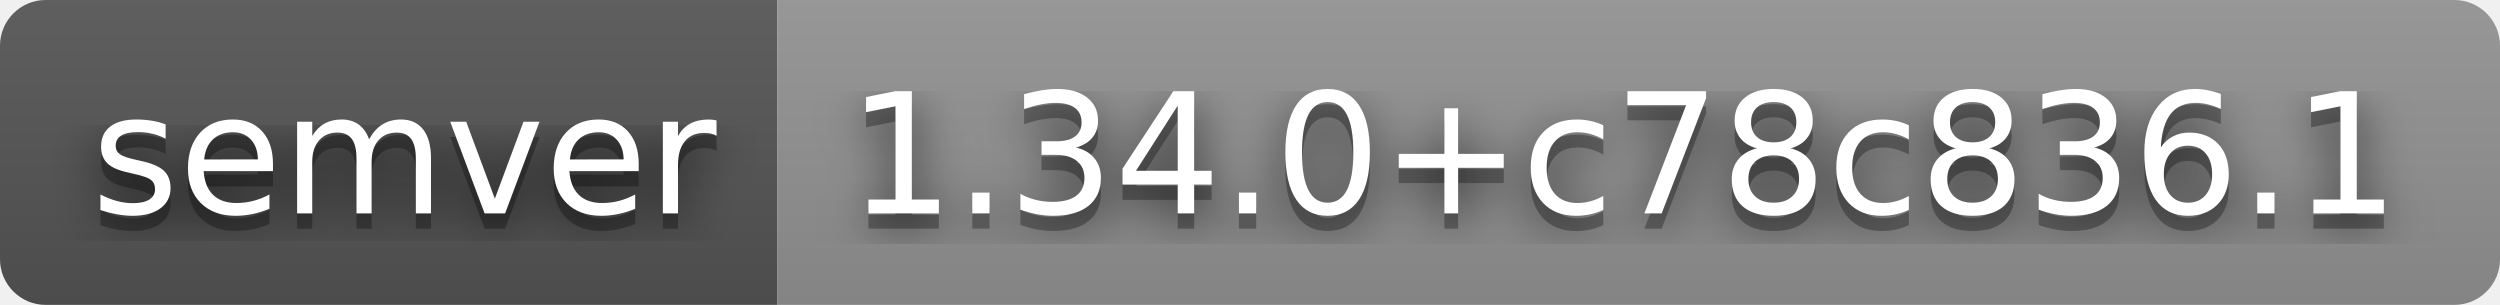
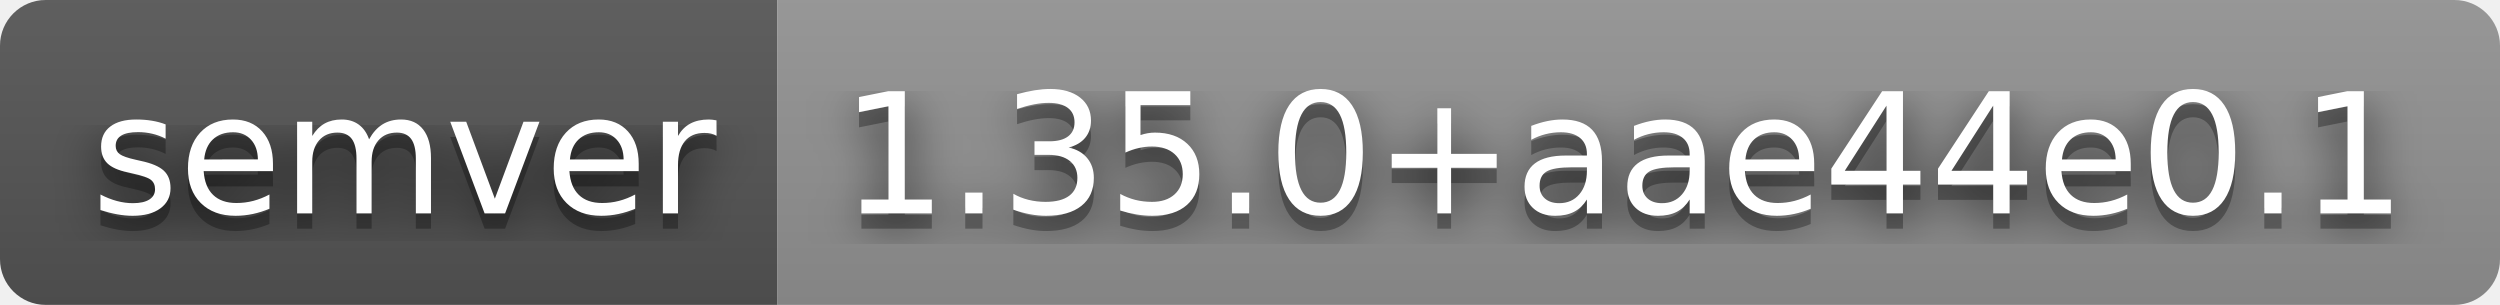
- <svg xmlns="http://www.w3.org/2000/svg" width="164" height="20" role="img" aria-label="semver: 1.34.0+c78c836.1">
+ <svg xmlns="http://www.w3.org/2000/svg" width="164" height="20" role="img" aria-label="semver: 1.35.0+aae44e0.1">
  <filter id="blur">
    <feGaussianBlur stdDeviation="16" />
  </filter>
  <linearGradient id="s" x2="0" y2="100%">
    <stop offset="0" stop-color="#bbb" stop-opacity=".1" />
    <stop offset="1" stop-opacity=".1" />
  </linearGradient>
  <clipPath id="r">
    <rect width="164" height="20" rx="3" />
  </clipPath>
  <g clip-path="url(#r)">
    <rect width="51" height="20" fill="#555" />
    <rect x="51" width="113" height="20" fill="#939393" />
    <rect width="164" height="20" fill="url(#s)" />
  </g>
  <g fill="#fff" text-anchor="middle" font-family="Verdana,Geneva,DejaVu Sans,sans-serif" text-rendering="geometricPrecision" font-size="110">
    <g transform="scale(.1)">
      <g aria-hidden="true" fill="#010101">
        <text x="265" y="150" fill-opacity=".8" filter="url(#blur)" textLength="410">semver</text>
        <text x="265" y="150" fill-opacity=".3" textLength="410">semver</text>
      </g>
      <text x="265" y="140" textLength="410">semver</text>
    </g>
    <g transform="scale(.1)">
      <g aria-hidden="true" fill="#010101">
-         <text x="1065" y="150" fill-opacity=".8" filter="url(#blur)" textLength="1030">1.34.0+c78c836.1</text>
-         <text x="1065" y="150" fill-opacity=".3" textLength="1030">1.34.0+c78c836.1</text>
+         <text x="1065" y="150" fill-opacity=".8" filter="url(#blur)" textLength="1030">1.35.0+aae44e0.1</text>
+         <text x="1065" y="150" fill-opacity=".3" textLength="1030">1.35.0+aae44e0.1</text>
      </g>
-       <text x="1065" y="140" textLength="1030">1.34.0+c78c836.1</text>
+       <text x="1065" y="140" textLength="1030">1.35.0+aae44e0.1</text>
    </g>
  </g>
</svg>
